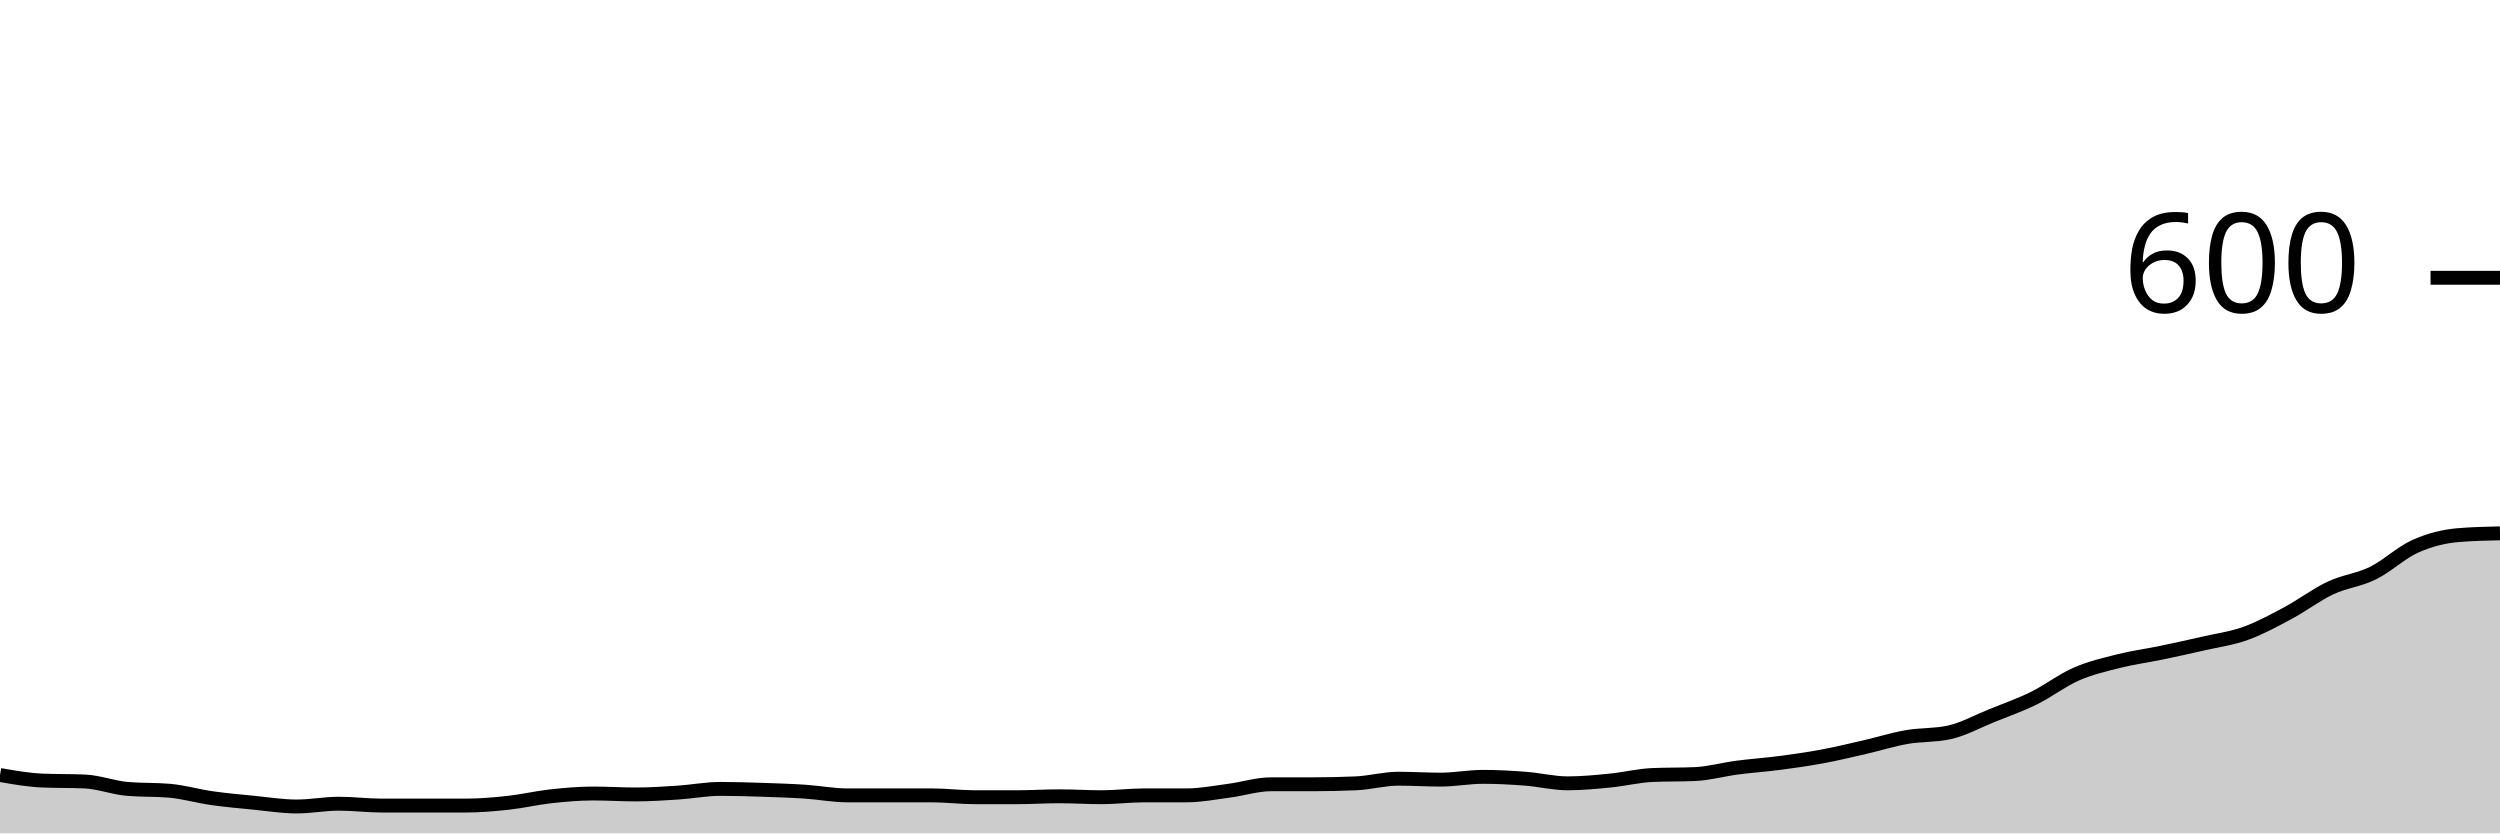
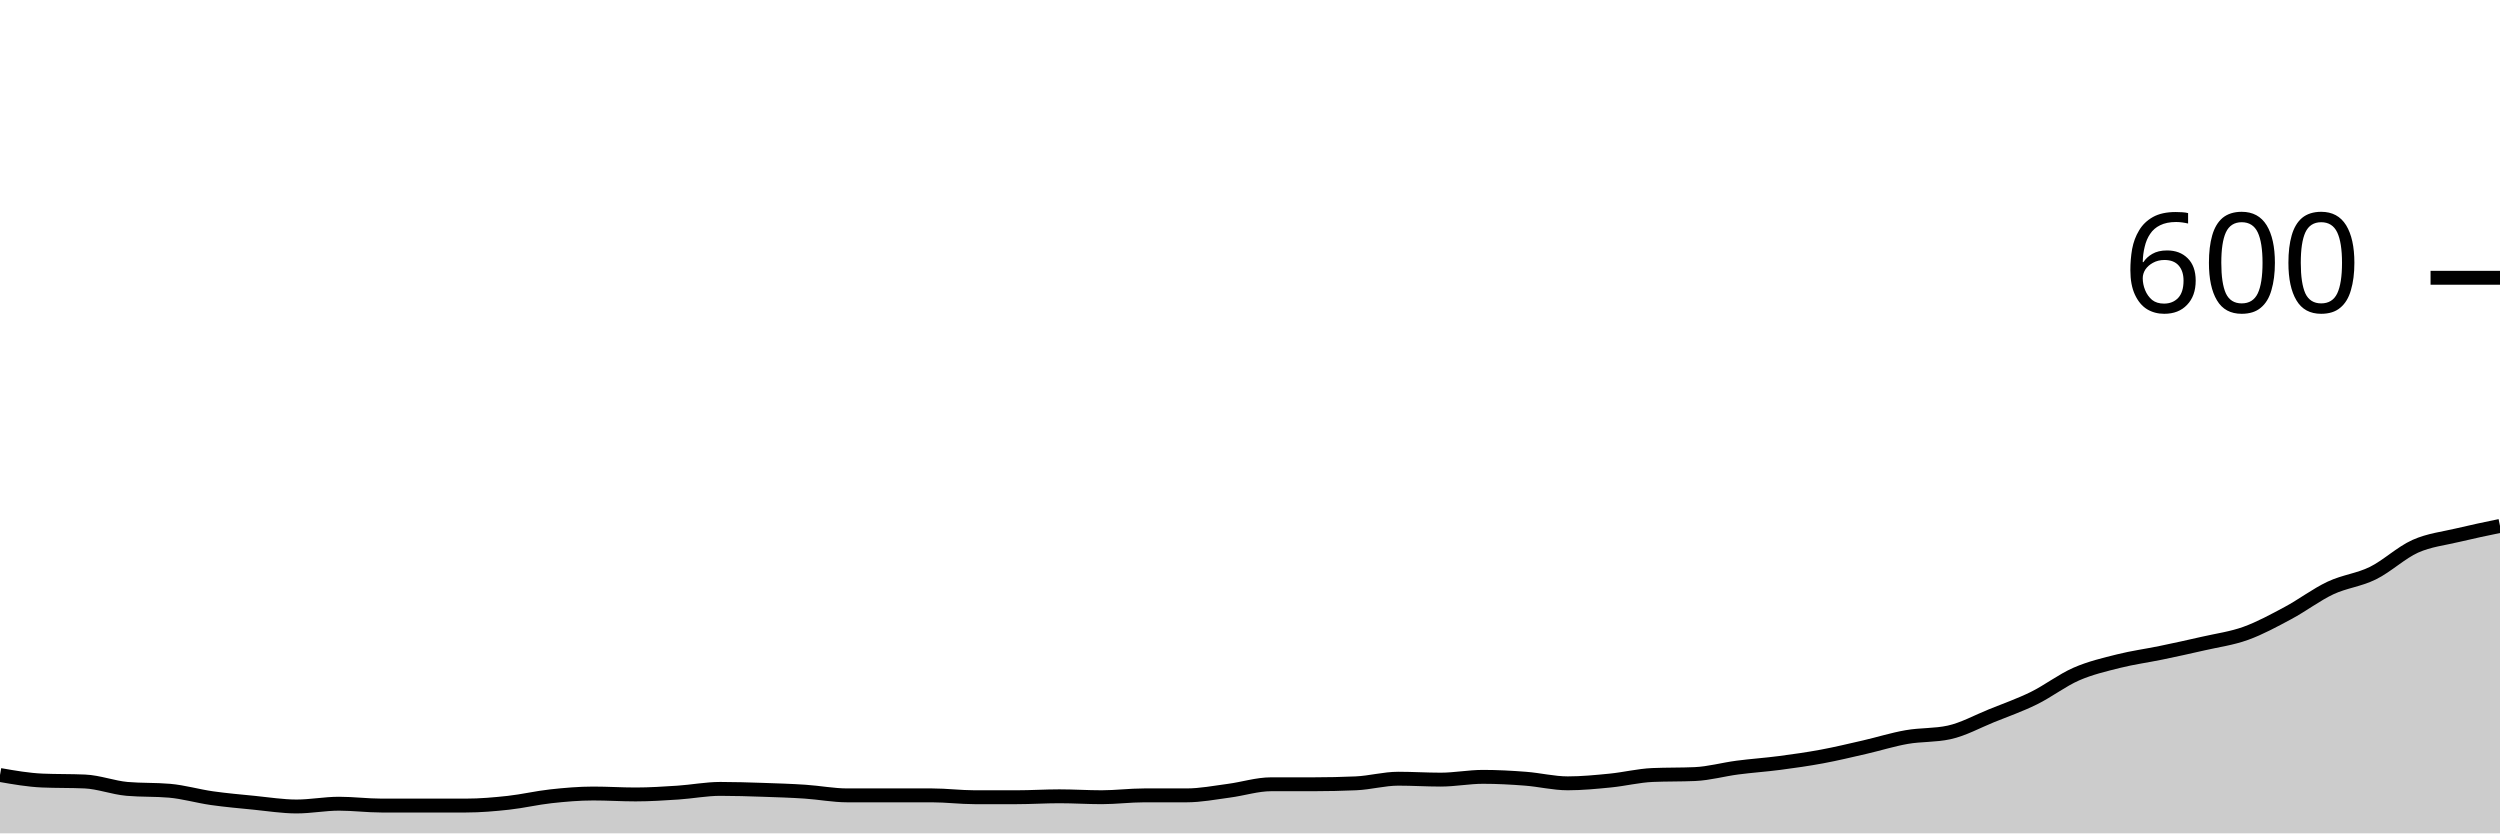
<svg xmlns="http://www.w3.org/2000/svg" viewBox="0 0 180 60">
  <g transform="translate(0,20)">
-     <path class="area" fill="rgba(0, 0, 0, 0.2)" d="M0,35.8C1.017,35.978,2.034,36.156,3.051,36.2C4.068,36.244,5.085,36.222,6.102,36.267C7.119,36.311,8.136,36.711,9.153,36.8C10.169,36.889,11.186,36.844,12.203,36.933C13.22,37.022,14.237,37.322,15.254,37.467C16.271,37.611,17.288,37.7,18.305,37.8C19.322,37.9,20.339,38.067,21.356,38.067C22.373,38.067,23.39,37.867,24.407,37.867C25.424,37.867,26.441,38,27.458,38C28.475,38,29.492,38,30.508,38C31.525,38,32.542,38,33.559,38C34.576,38,35.593,37.911,36.61,37.8C37.627,37.689,38.644,37.444,39.661,37.333C40.678,37.222,41.695,37.133,42.712,37.133C43.729,37.133,44.746,37.2,45.763,37.2C46.78,37.2,47.797,37.133,48.814,37.067C49.831,37,50.847,36.8,51.864,36.8C52.881,36.8,53.898,36.833,54.915,36.867C55.932,36.9,56.949,36.933,57.966,37C58.983,37.067,60,37.267,61.017,37.267C62.034,37.267,63.051,37.267,64.068,37.267C65.085,37.267,66.102,37.267,67.119,37.267C68.136,37.267,69.153,37.4,70.169,37.4C71.186,37.4,72.203,37.4,73.22,37.4C74.237,37.4,75.254,37.333,76.271,37.333C77.288,37.333,78.305,37.4,79.322,37.4C80.339,37.4,81.356,37.267,82.373,37.267C83.39,37.267,84.407,37.267,85.424,37.267C86.441,37.267,87.458,37.067,88.475,36.933C89.492,36.8,90.508,36.467,91.525,36.467C92.542,36.467,93.559,36.467,94.576,36.467C95.593,36.467,96.61,36.444,97.627,36.4C98.644,36.356,99.661,36.067,100.678,36.067C101.695,36.067,102.712,36.133,103.729,36.133C104.746,36.133,105.763,35.933,106.78,35.933C107.797,35.933,108.814,35.989,109.831,36.067C110.847,36.144,111.864,36.4,112.881,36.4C113.898,36.4,114.915,36.3,115.932,36.2C116.949,36.1,117.966,35.844,118.983,35.8C120,35.756,121.017,35.778,122.034,35.733C123.051,35.689,124.068,35.4,125.085,35.267C126.102,35.133,127.119,35.067,128.136,34.933C129.153,34.8,130.169,34.656,131.186,34.467C132.203,34.278,133.22,34.033,134.237,33.8C135.254,33.567,136.271,33.244,137.288,33.067C138.305,32.889,139.322,32.956,140.339,32.733C141.356,32.511,142.373,31.944,143.39,31.533C144.407,31.122,145.424,30.767,146.441,30.267C147.458,29.767,148.475,28.978,149.492,28.533C150.508,28.089,151.525,27.856,152.542,27.6C153.559,27.344,154.576,27.211,155.593,27C156.61,26.789,157.627,26.567,158.644,26.333C159.661,26.1,160.678,25.967,161.695,25.6C162.712,25.233,163.729,24.678,164.746,24.133C165.763,23.589,166.78,22.811,167.797,22.333C168.814,21.856,169.831,21.767,170.847,21.267C171.864,20.767,172.881,19.789,173.898,19.333C174.915,18.878,175.932,18.622,176.949,18.533C177.966,18.444,178.983,18.422,180,18.4L180,40C178.983,40,177.966,40,176.949,40C175.932,40,174.915,40,173.898,40C172.881,40,171.864,40,170.847,40C169.831,40,168.814,40,167.797,40C166.78,40,165.763,40,164.746,40C163.729,40,162.712,40,161.695,40C160.678,40,159.661,40,158.644,40C157.627,40,156.61,40,155.593,40C154.576,40,153.559,40,152.542,40C151.525,40,150.508,40,149.492,40C148.475,40,147.458,40,146.441,40C145.424,40,144.407,40,143.39,40C142.373,40,141.356,40,140.339,40C139.322,40,138.305,40,137.288,40C136.271,40,135.254,40,134.237,40C133.22,40,132.203,40,131.186,40C130.169,40,129.153,40,128.136,40C127.119,40,126.102,40,125.085,40C124.068,40,123.051,40,122.034,40C121.017,40,120,40,118.983,40C117.966,40,116.949,40,115.932,40C114.915,40,113.898,40,112.881,40C111.864,40,110.847,40,109.831,40C108.814,40,107.797,40,106.78,40C105.763,40,104.746,40,103.729,40C102.712,40,101.695,40,100.678,40C99.661,40,98.644,40,97.627,40C96.61,40,95.593,40,94.576,40C93.559,40,92.542,40,91.525,40C90.508,40,89.492,40,88.475,40C87.458,40,86.441,40,85.424,40C84.407,40,83.39,40,82.373,40C81.356,40,80.339,40,79.322,40C78.305,40,77.288,40,76.271,40C75.254,40,74.237,40,73.22,40C72.203,40,71.186,40,70.169,40C69.153,40,68.136,40,67.119,40C66.102,40,65.085,40,64.068,40C63.051,40,62.034,40,61.017,40C60,40,58.983,40,57.966,40C56.949,40,55.932,40,54.915,40C53.898,40,52.881,40,51.864,40C50.847,40,49.831,40,48.814,40C47.797,40,46.78,40,45.763,40C44.746,40,43.729,40,42.712,40C41.695,40,40.678,40,39.661,40C38.644,40,37.627,40,36.61,40C35.593,40,34.576,40,33.559,40C32.542,40,31.525,40,30.508,40C29.492,40,28.475,40,27.458,40C26.441,40,25.424,40,24.407,40C23.39,40,22.373,40,21.356,40C20.339,40,19.322,40,18.305,40C17.288,40,16.271,40,15.254,40C14.237,40,13.22,40,12.203,40C11.186,40,10.169,40,9.153,40C8.136,40,7.119,40,6.102,40C5.085,40,4.068,40,3.051,40C2.034,40,1.017,40,0,40Z" />
-     <path class="line" stroke="black" fill="none" d="M0,35.8C1.017,35.978,2.034,36.156,3.051,36.2C4.068,36.244,5.085,36.222,6.102,36.267C7.119,36.311,8.136,36.711,9.153,36.8C10.169,36.889,11.186,36.844,12.203,36.933C13.22,37.022,14.237,37.322,15.254,37.467C16.271,37.611,17.288,37.7,18.305,37.8C19.322,37.9,20.339,38.067,21.356,38.067C22.373,38.067,23.39,37.867,24.407,37.867C25.424,37.867,26.441,38,27.458,38C28.475,38,29.492,38,30.508,38C31.525,38,32.542,38,33.559,38C34.576,38,35.593,37.911,36.61,37.8C37.627,37.689,38.644,37.444,39.661,37.333C40.678,37.222,41.695,37.133,42.712,37.133C43.729,37.133,44.746,37.2,45.763,37.2C46.78,37.2,47.797,37.133,48.814,37.067C49.831,37,50.847,36.8,51.864,36.8C52.881,36.8,53.898,36.833,54.915,36.867C55.932,36.9,56.949,36.933,57.966,37C58.983,37.067,60,37.267,61.017,37.267C62.034,37.267,63.051,37.267,64.068,37.267C65.085,37.267,66.102,37.267,67.119,37.267C68.136,37.267,69.153,37.4,70.169,37.4C71.186,37.4,72.203,37.4,73.22,37.4C74.237,37.4,75.254,37.333,76.271,37.333C77.288,37.333,78.305,37.4,79.322,37.4C80.339,37.4,81.356,37.267,82.373,37.267C83.39,37.267,84.407,37.267,85.424,37.267C86.441,37.267,87.458,37.067,88.475,36.933C89.492,36.8,90.508,36.467,91.525,36.467C92.542,36.467,93.559,36.467,94.576,36.467C95.593,36.467,96.61,36.444,97.627,36.4C98.644,36.356,99.661,36.067,100.678,36.067C101.695,36.067,102.712,36.133,103.729,36.133C104.746,36.133,105.763,35.933,106.78,35.933C107.797,35.933,108.814,35.989,109.831,36.067C110.847,36.144,111.864,36.4,112.881,36.4C113.898,36.4,114.915,36.3,115.932,36.2C116.949,36.1,117.966,35.844,118.983,35.8C120,35.756,121.017,35.778,122.034,35.733C123.051,35.689,124.068,35.4,125.085,35.267C126.102,35.133,127.119,35.067,128.136,34.933C129.153,34.8,130.169,34.656,131.186,34.467C132.203,34.278,133.22,34.033,134.237,33.8C135.254,33.567,136.271,33.244,137.288,33.067C138.305,32.889,139.322,32.956,140.339,32.733C141.356,32.511,142.373,31.944,143.39,31.533C144.407,31.122,145.424,30.767,146.441,30.267C147.458,29.767,148.475,28.978,149.492,28.533C150.508,28.089,151.525,27.856,152.542,27.6C153.559,27.344,154.576,27.211,155.593,27C156.61,26.789,157.627,26.567,158.644,26.333C159.661,26.1,160.678,25.967,161.695,25.6C162.712,25.233,163.729,24.678,164.746,24.133C165.763,23.589,166.78,22.811,167.797,22.333C168.814,21.856,169.831,21.767,170.847,21.267C171.864,20.767,172.881,19.789,173.898,19.333C174.915,18.878,175.932,18.622,176.949,18.533C177.966,18.444,178.983,18.422,180,18.4" />
+     <path class="area" fill="rgba(0, 0, 0, 0.2)" d="M0,35.8C1.017,35.978,2.034,36.156,3.051,36.2C4.068,36.244,5.085,36.222,6.102,36.267C7.119,36.311,8.136,36.711,9.153,36.8C10.169,36.889,11.186,36.844,12.203,36.933C13.22,37.022,14.237,37.322,15.254,37.467C16.271,37.611,17.288,37.7,18.305,37.8C19.322,37.9,20.339,38.067,21.356,38.067C22.373,38.067,23.39,37.867,24.407,37.867C25.424,37.867,26.441,38,27.458,38C28.475,38,29.492,38,30.508,38C31.525,38,32.542,38,33.559,38C34.576,38,35.593,37.911,36.61,37.8C37.627,37.689,38.644,37.444,39.661,37.333C40.678,37.222,41.695,37.133,42.712,37.133C43.729,37.133,44.746,37.2,45.763,37.2C46.78,37.2,47.797,37.133,48.814,37.067C49.831,37,50.847,36.8,51.864,36.8C52.881,36.8,53.898,36.833,54.915,36.867C55.932,36.9,56.949,36.933,57.966,37C58.983,37.067,60,37.267,61.017,37.267C62.034,37.267,63.051,37.267,64.068,37.267C65.085,37.267,66.102,37.267,67.119,37.267C68.136,37.267,69.153,37.4,70.169,37.4C71.186,37.4,72.203,37.4,73.22,37.4C74.237,37.4,75.254,37.333,76.271,37.333C77.288,37.333,78.305,37.4,79.322,37.4C80.339,37.4,81.356,37.267,82.373,37.267C83.39,37.267,84.407,37.267,85.424,37.267C86.441,37.267,87.458,37.067,88.475,36.933C89.492,36.8,90.508,36.467,91.525,36.467C92.542,36.467,93.559,36.467,94.576,36.467C95.593,36.467,96.61,36.444,97.627,36.4C98.644,36.356,99.661,36.067,100.678,36.067C101.695,36.067,102.712,36.133,103.729,36.133C104.746,36.133,105.763,35.933,106.78,35.933C107.797,35.933,108.814,35.989,109.831,36.067C110.847,36.144,111.864,36.4,112.881,36.4C113.898,36.4,114.915,36.3,115.932,36.2C116.949,36.1,117.966,35.844,118.983,35.8C120,35.756,121.017,35.778,122.034,35.733C123.051,35.689,124.068,35.4,125.085,35.267C126.102,35.133,127.119,35.067,128.136,34.933C129.153,34.8,130.169,34.656,131.186,34.467C132.203,34.278,133.22,34.033,134.237,33.8C135.254,33.567,136.271,33.244,137.288,33.067C138.305,32.889,139.322,32.956,140.339,32.733C141.356,32.511,142.373,31.944,143.39,31.533C144.407,31.122,145.424,30.767,146.441,30.267C147.458,29.767,148.475,28.978,149.492,28.533C150.508,28.089,151.525,27.856,152.542,27.6C153.559,27.344,154.576,27.211,155.593,27C156.61,26.789,157.627,26.567,158.644,26.333C159.661,26.1,160.678,25.967,161.695,25.6C162.712,25.233,163.729,24.678,164.746,24.133C165.763,23.589,166.78,22.811,167.797,22.333C168.814,21.856,169.831,21.767,170.847,21.267C171.864,20.767,172.881,19.789,173.898,19.333C174.915,18.878,175.932,18.778,176.949,18.533C177.966,18.289,178.983,18.078,180,17.867L180,40C178.983,40,177.966,40,176.949,40C175.932,40,174.915,40,173.898,40C172.881,40,171.864,40,170.847,40C169.831,40,168.814,40,167.797,40C166.78,40,165.763,40,164.746,40C163.729,40,162.712,40,161.695,40C160.678,40,159.661,40,158.644,40C157.627,40,156.61,40,155.593,40C154.576,40,153.559,40,152.542,40C151.525,40,150.508,40,149.492,40C148.475,40,147.458,40,146.441,40C145.424,40,144.407,40,143.39,40C142.373,40,141.356,40,140.339,40C139.322,40,138.305,40,137.288,40C136.271,40,135.254,40,134.237,40C133.22,40,132.203,40,131.186,40C130.169,40,129.153,40,128.136,40C127.119,40,126.102,40,125.085,40C124.068,40,123.051,40,122.034,40C121.017,40,120,40,118.983,40C117.966,40,116.949,40,115.932,40C114.915,40,113.898,40,112.881,40C111.864,40,110.847,40,109.831,40C108.814,40,107.797,40,106.78,40C105.763,40,104.746,40,103.729,40C102.712,40,101.695,40,100.678,40C99.661,40,98.644,40,97.627,40C96.61,40,95.593,40,94.576,40C93.559,40,92.542,40,91.525,40C90.508,40,89.492,40,88.475,40C87.458,40,86.441,40,85.424,40C84.407,40,83.39,40,82.373,40C81.356,40,80.339,40,79.322,40C78.305,40,77.288,40,76.271,40C75.254,40,74.237,40,73.22,40C72.203,40,71.186,40,70.169,40C69.153,40,68.136,40,67.119,40C66.102,40,65.085,40,64.068,40C63.051,40,62.034,40,61.017,40C60,40,58.983,40,57.966,40C56.949,40,55.932,40,54.915,40C53.898,40,52.881,40,51.864,40C50.847,40,49.831,40,48.814,40C47.797,40,46.78,40,45.763,40C44.746,40,43.729,40,42.712,40C41.695,40,40.678,40,39.661,40C38.644,40,37.627,40,36.61,40C35.593,40,34.576,40,33.559,40C32.542,40,31.525,40,30.508,40C29.492,40,28.475,40,27.458,40C26.441,40,25.424,40,24.407,40C23.39,40,22.373,40,21.356,40C20.339,40,19.322,40,18.305,40C17.288,40,16.271,40,15.254,40C14.237,40,13.22,40,12.203,40C11.186,40,10.169,40,9.153,40C8.136,40,7.119,40,6.102,40C5.085,40,4.068,40,3.051,40C2.034,40,1.017,40,0,40Z" />
+     <path class="line" stroke="black" fill="none" d="M0,35.8C1.017,35.978,2.034,36.156,3.051,36.2C4.068,36.244,5.085,36.222,6.102,36.267C7.119,36.311,8.136,36.711,9.153,36.8C10.169,36.889,11.186,36.844,12.203,36.933C13.22,37.022,14.237,37.322,15.254,37.467C16.271,37.611,17.288,37.7,18.305,37.8C19.322,37.9,20.339,38.067,21.356,38.067C22.373,38.067,23.39,37.867,24.407,37.867C25.424,37.867,26.441,38,27.458,38C28.475,38,29.492,38,30.508,38C31.525,38,32.542,38,33.559,38C34.576,38,35.593,37.911,36.61,37.8C37.627,37.689,38.644,37.444,39.661,37.333C40.678,37.222,41.695,37.133,42.712,37.133C43.729,37.133,44.746,37.2,45.763,37.2C46.78,37.2,47.797,37.133,48.814,37.067C49.831,37,50.847,36.8,51.864,36.8C52.881,36.8,53.898,36.833,54.915,36.867C55.932,36.9,56.949,36.933,57.966,37C58.983,37.067,60,37.267,61.017,37.267C62.034,37.267,63.051,37.267,64.068,37.267C65.085,37.267,66.102,37.267,67.119,37.267C68.136,37.267,69.153,37.4,70.169,37.4C71.186,37.4,72.203,37.4,73.22,37.4C74.237,37.4,75.254,37.333,76.271,37.333C77.288,37.333,78.305,37.4,79.322,37.4C80.339,37.4,81.356,37.267,82.373,37.267C83.39,37.267,84.407,37.267,85.424,37.267C86.441,37.267,87.458,37.067,88.475,36.933C89.492,36.8,90.508,36.467,91.525,36.467C92.542,36.467,93.559,36.467,94.576,36.467C95.593,36.467,96.61,36.444,97.627,36.4C98.644,36.356,99.661,36.067,100.678,36.067C101.695,36.067,102.712,36.133,103.729,36.133C104.746,36.133,105.763,35.933,106.78,35.933C107.797,35.933,108.814,35.989,109.831,36.067C110.847,36.144,111.864,36.4,112.881,36.4C113.898,36.4,114.915,36.3,115.932,36.2C116.949,36.1,117.966,35.844,118.983,35.8C120,35.756,121.017,35.778,122.034,35.733C123.051,35.689,124.068,35.4,125.085,35.267C126.102,35.133,127.119,35.067,128.136,34.933C129.153,34.8,130.169,34.656,131.186,34.467C132.203,34.278,133.22,34.033,134.237,33.8C135.254,33.567,136.271,33.244,137.288,33.067C138.305,32.889,139.322,32.956,140.339,32.733C141.356,32.511,142.373,31.944,143.39,31.533C144.407,31.122,145.424,30.767,146.441,30.267C147.458,29.767,148.475,28.978,149.492,28.533C150.508,28.089,151.525,27.856,152.542,27.6C153.559,27.344,154.576,27.211,155.593,27C156.61,26.789,157.627,26.567,158.644,26.333C159.661,26.1,160.678,25.967,161.695,25.6C162.712,25.233,163.729,24.678,164.746,24.133C165.763,23.589,166.78,22.811,167.797,22.333C168.814,21.856,169.831,21.767,170.847,21.267C171.864,20.767,172.881,19.789,173.898,19.333C174.915,18.878,175.932,18.778,176.949,18.533C177.966,18.289,178.983,18.078,180,17.867" />
    <path class="axis-ceiling" stroke-width="1" stroke="black" fill="none" d="M175,0L180,0" />
    <text class="axis-ceiling-label" font-family="sans-serif" text-anchor="end" font-size="10px" x="170" y="2.5">600</text>
  </g>
</svg>
